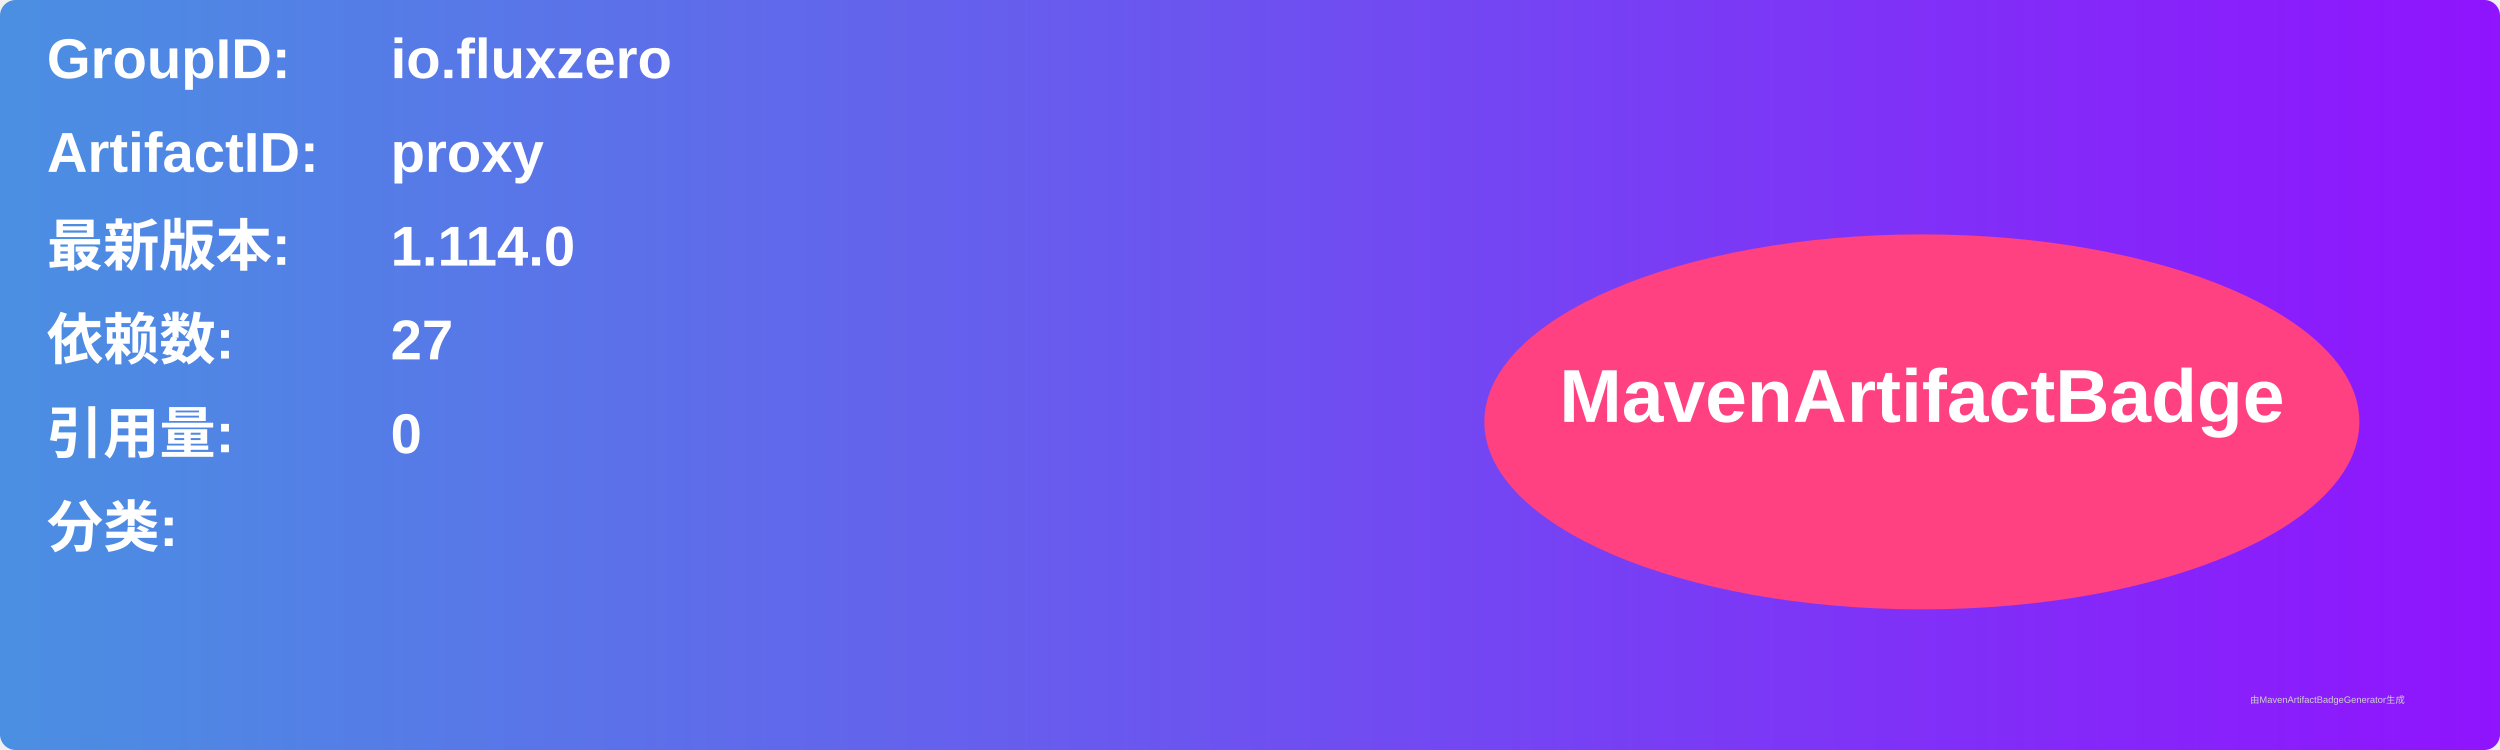
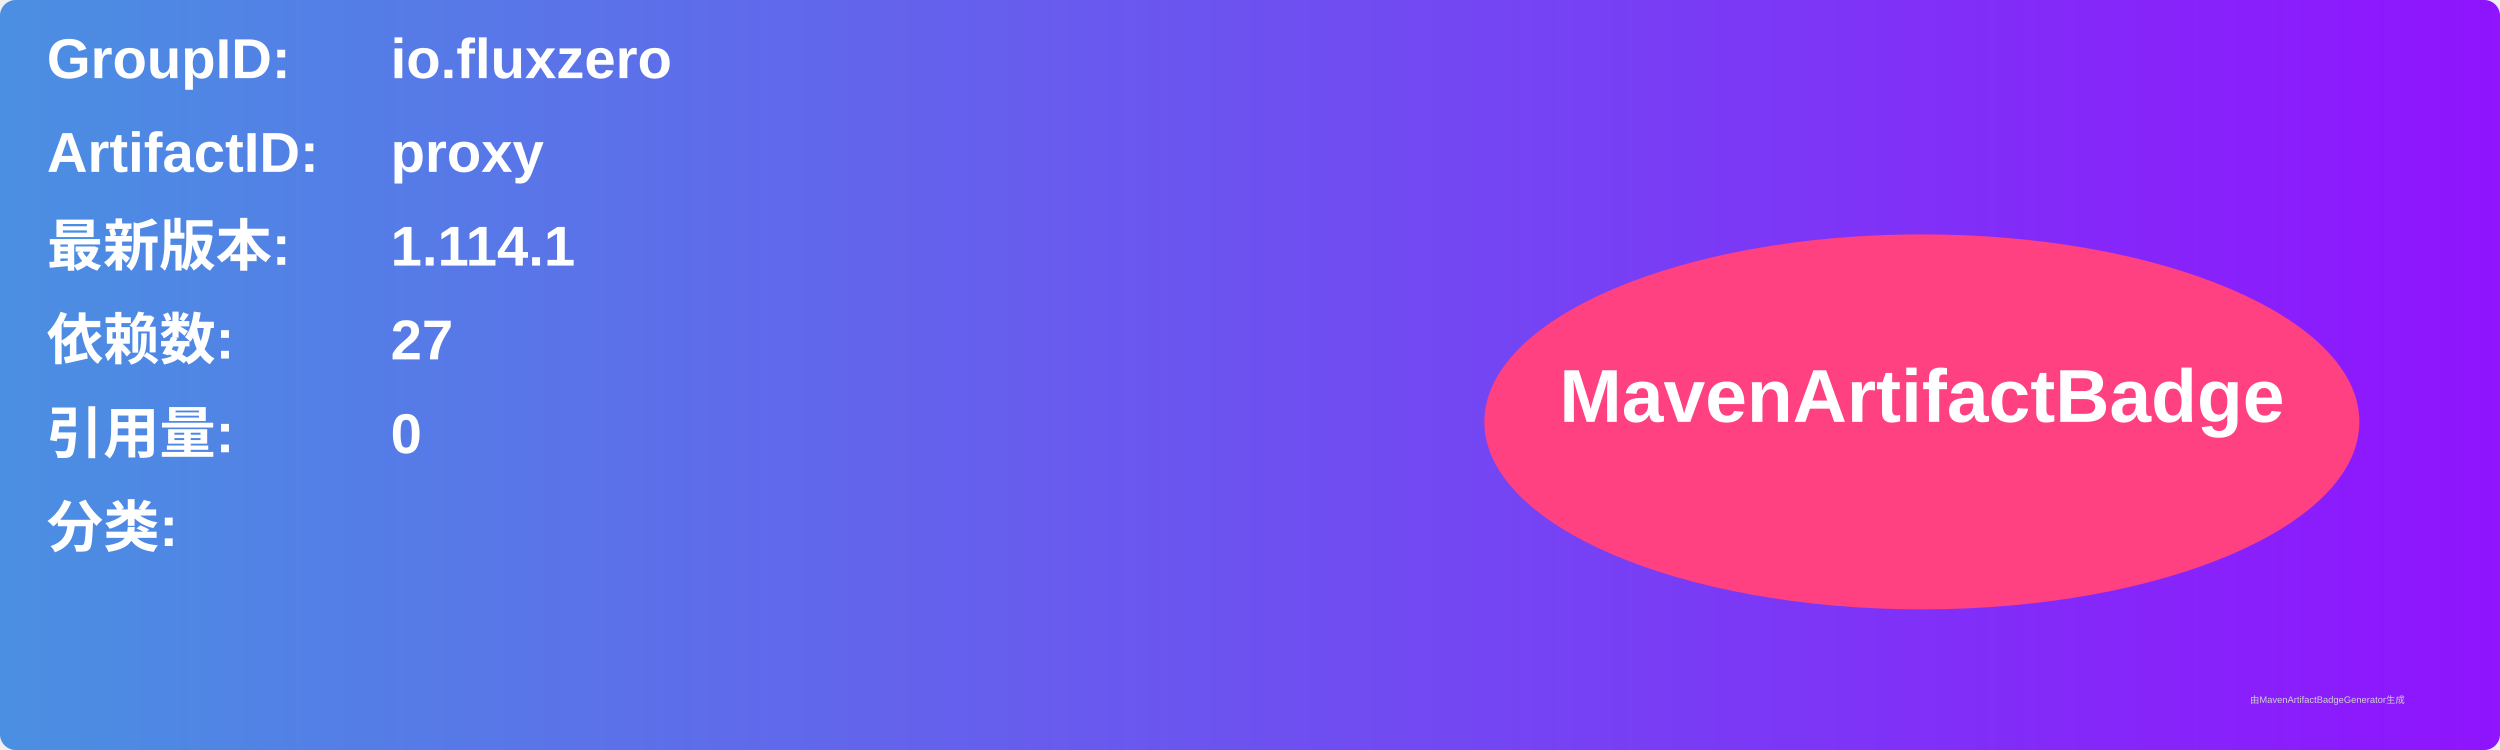
<svg xmlns="http://www.w3.org/2000/svg" width="800" height="240" viewBox="0 0 800 240">
  <linearGradient id="grad" x1="0%" y1="0%" x2="100%" y2="0%">
    <stop offset="0%" stop-color="#4a90e2" />
    <stop offset="100%" stop-color="#9013fe" />
  </linearGradient>
  <rect width="100%" height="100%" rx="5" ry="5" fill="url(#grad)" />
  <g transform="translate(15, 15)">
    <text x="0" y="10" font-family="Arial" font-size="18" fill="white" font-weight="bold" width="260">GroupID:</text>
    <text x="110" y="10" font-family="Arial" font-size="18" fill="white" font-weight="bold" width="460">io.fluxzero</text>
    <text x="0" y="40" font-family="Arial" font-size="18" fill="white" font-weight="bold" width="260">ArtifactID:</text>
    <text x="110" y="40" font-family="Arial" font-size="18" fill="white" font-weight="bold" width="460">proxy</text>
    <text x="0" y="70" font-family="Arial" font-size="18" fill="white" font-weight="bold">最新版本:</text>
    <text x="110" y="70" font-family="Arial" font-size="18" fill="white" font-weight="bold">
-       <tspan font-weight="bold">1.114.0</tspan>
+       <tspan font-weight="bold">1.114.1</tspan>
    </text>
    <text x="0" y="100" font-family="Arial" font-size="18" fill="white" font-weight="bold">依赖数: </text>
    <text x="110" y="100" font-family="Arial" font-size="18" fill="white">
      <tspan font-weight="bold">27</tspan>
    </text>
    <text x="0" y="130" font-family="Arial" font-size="18" fill="white" font-weight="bold">引用量: </text>
    <text x="110" y="130" font-family="Arial" font-size="18" fill="white">
      <tspan font-weight="bold">0</tspan>
    </text>
    <text x="0" y="160" font-family="Arial" font-size="18" fill="white" font-weight="bold">分类:</text>
    <text x="10" y="190" font-family="Arial" font-size="10" fill="white">
      <tspan font-weight="bold" />
    </text>
    <ellipse cx="600" cy="120" rx="140" ry="60" fill="#ff4081" />
    <text x="600" y="120" text-anchor="middle" font-family="Arial" font-size="24" fill="white" font-weight="bold">MavenArtifactBadge</text>
  </g>
  <text x="720" y="225" font-family="Arial" font-size="3" fill="#d0d0d0">由MavenArtifactBadgeGenerator生成</text>
</svg>
